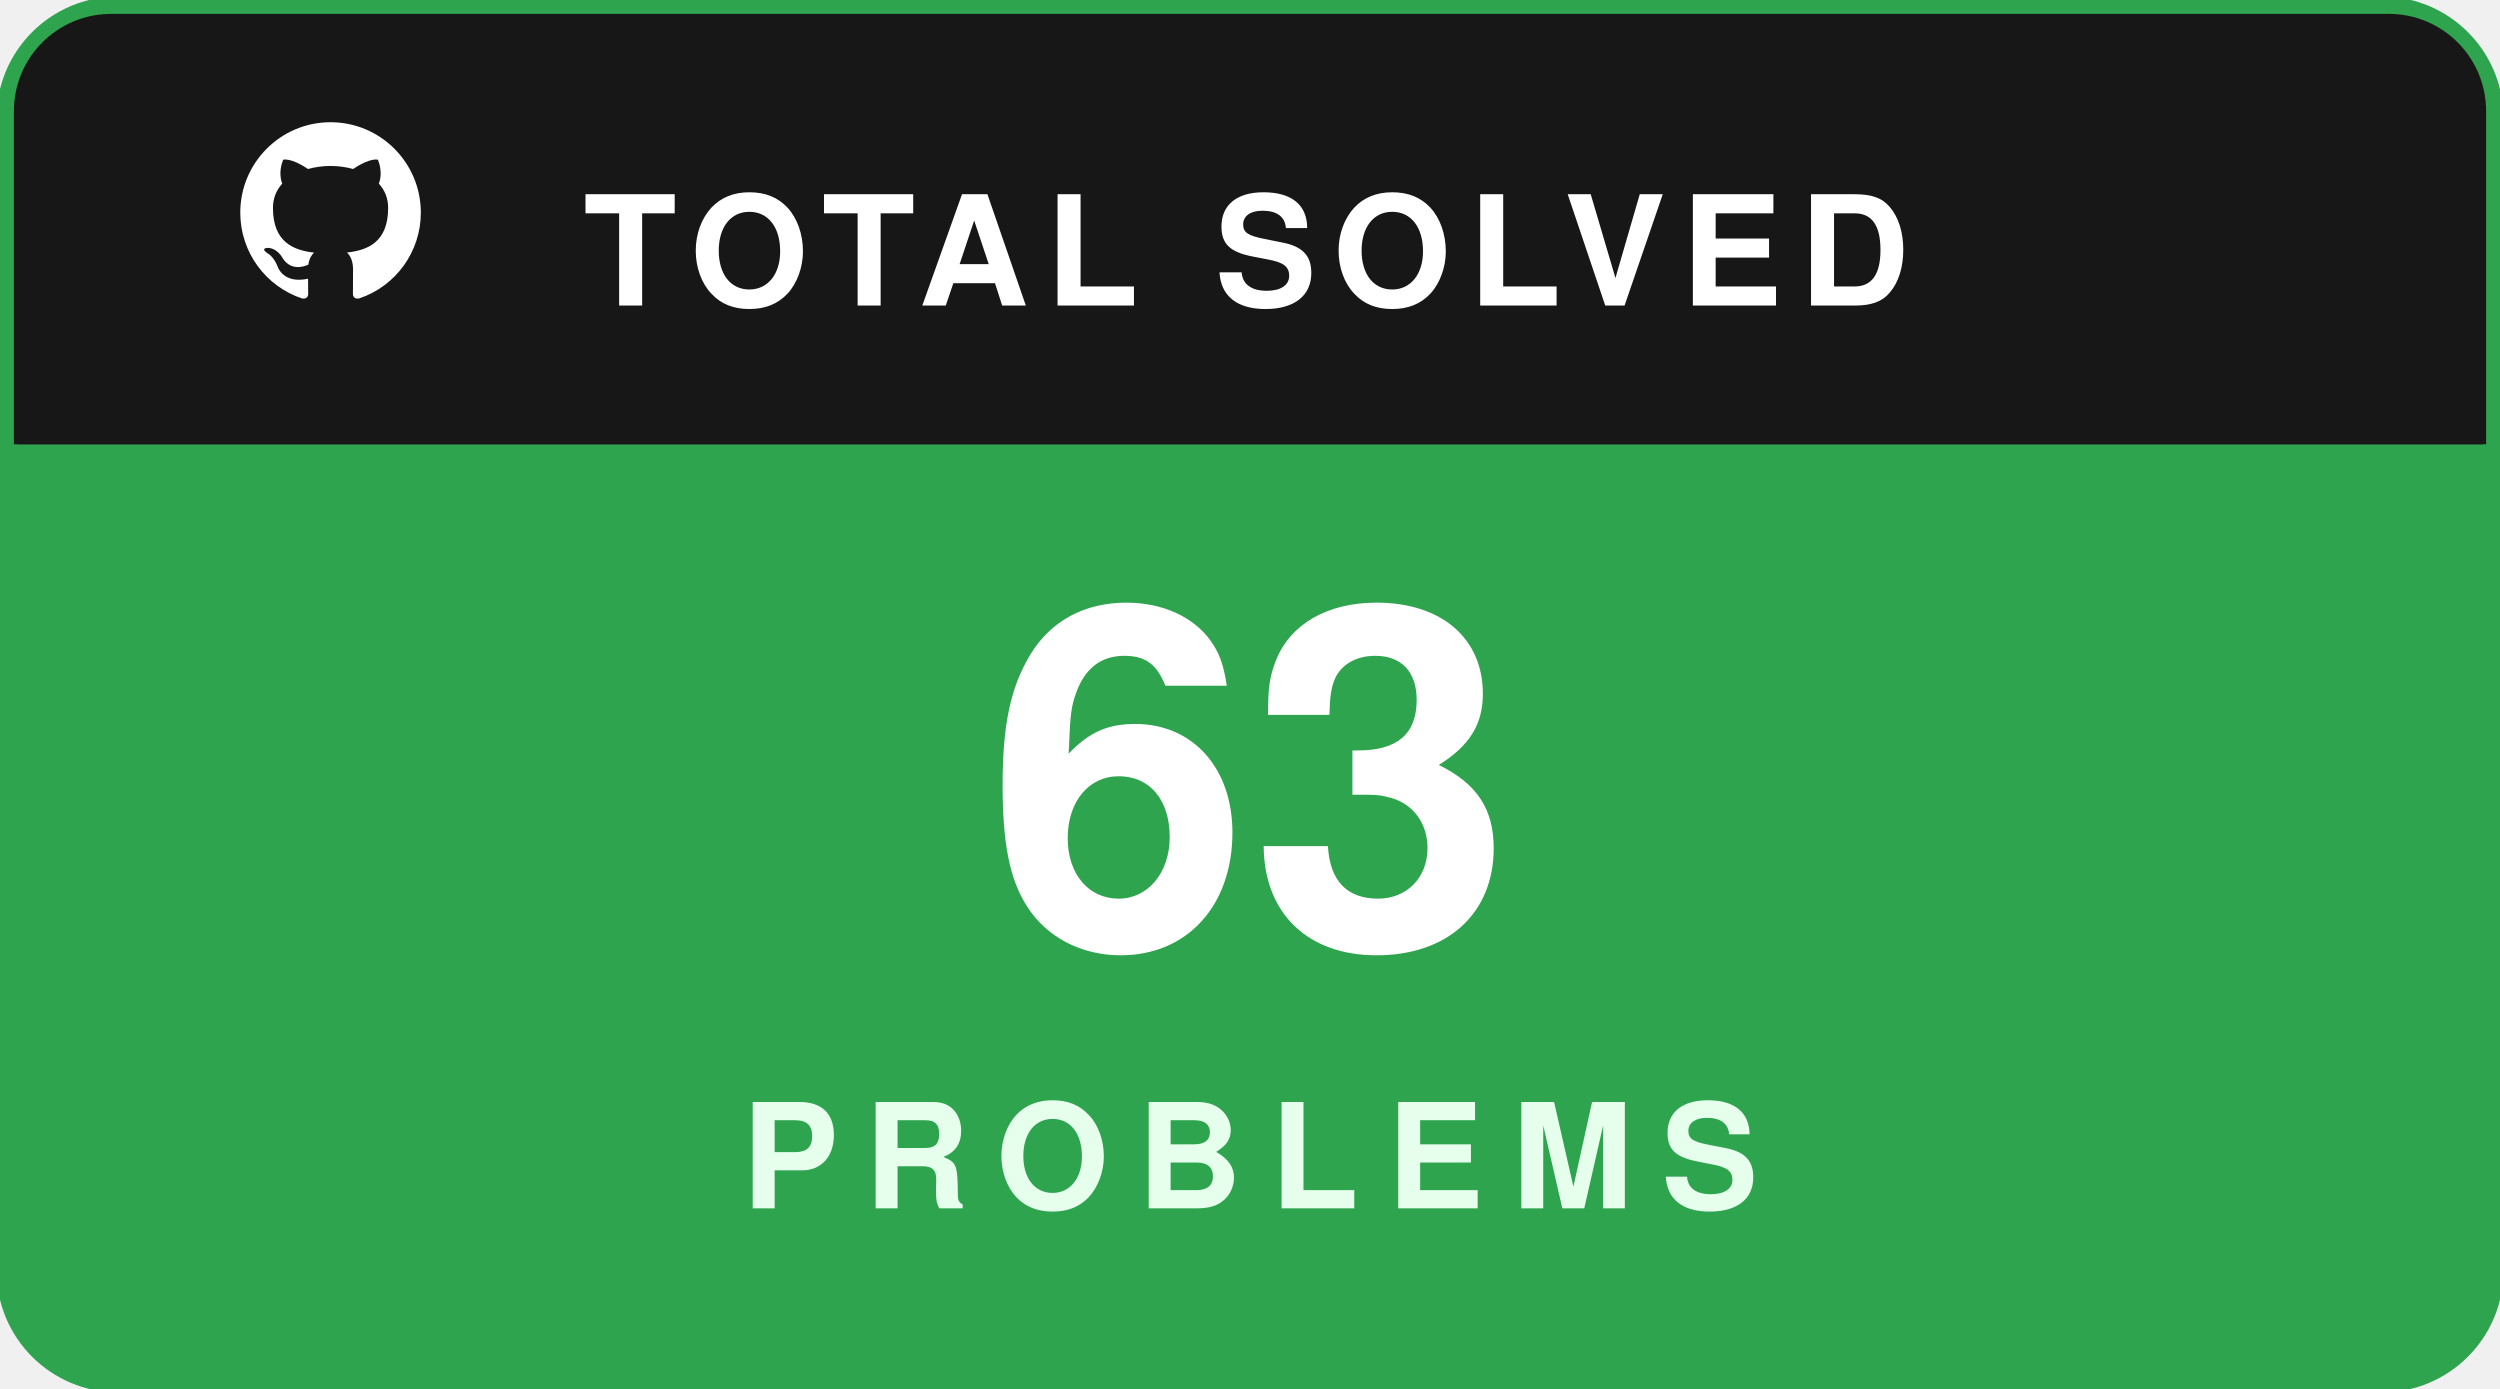
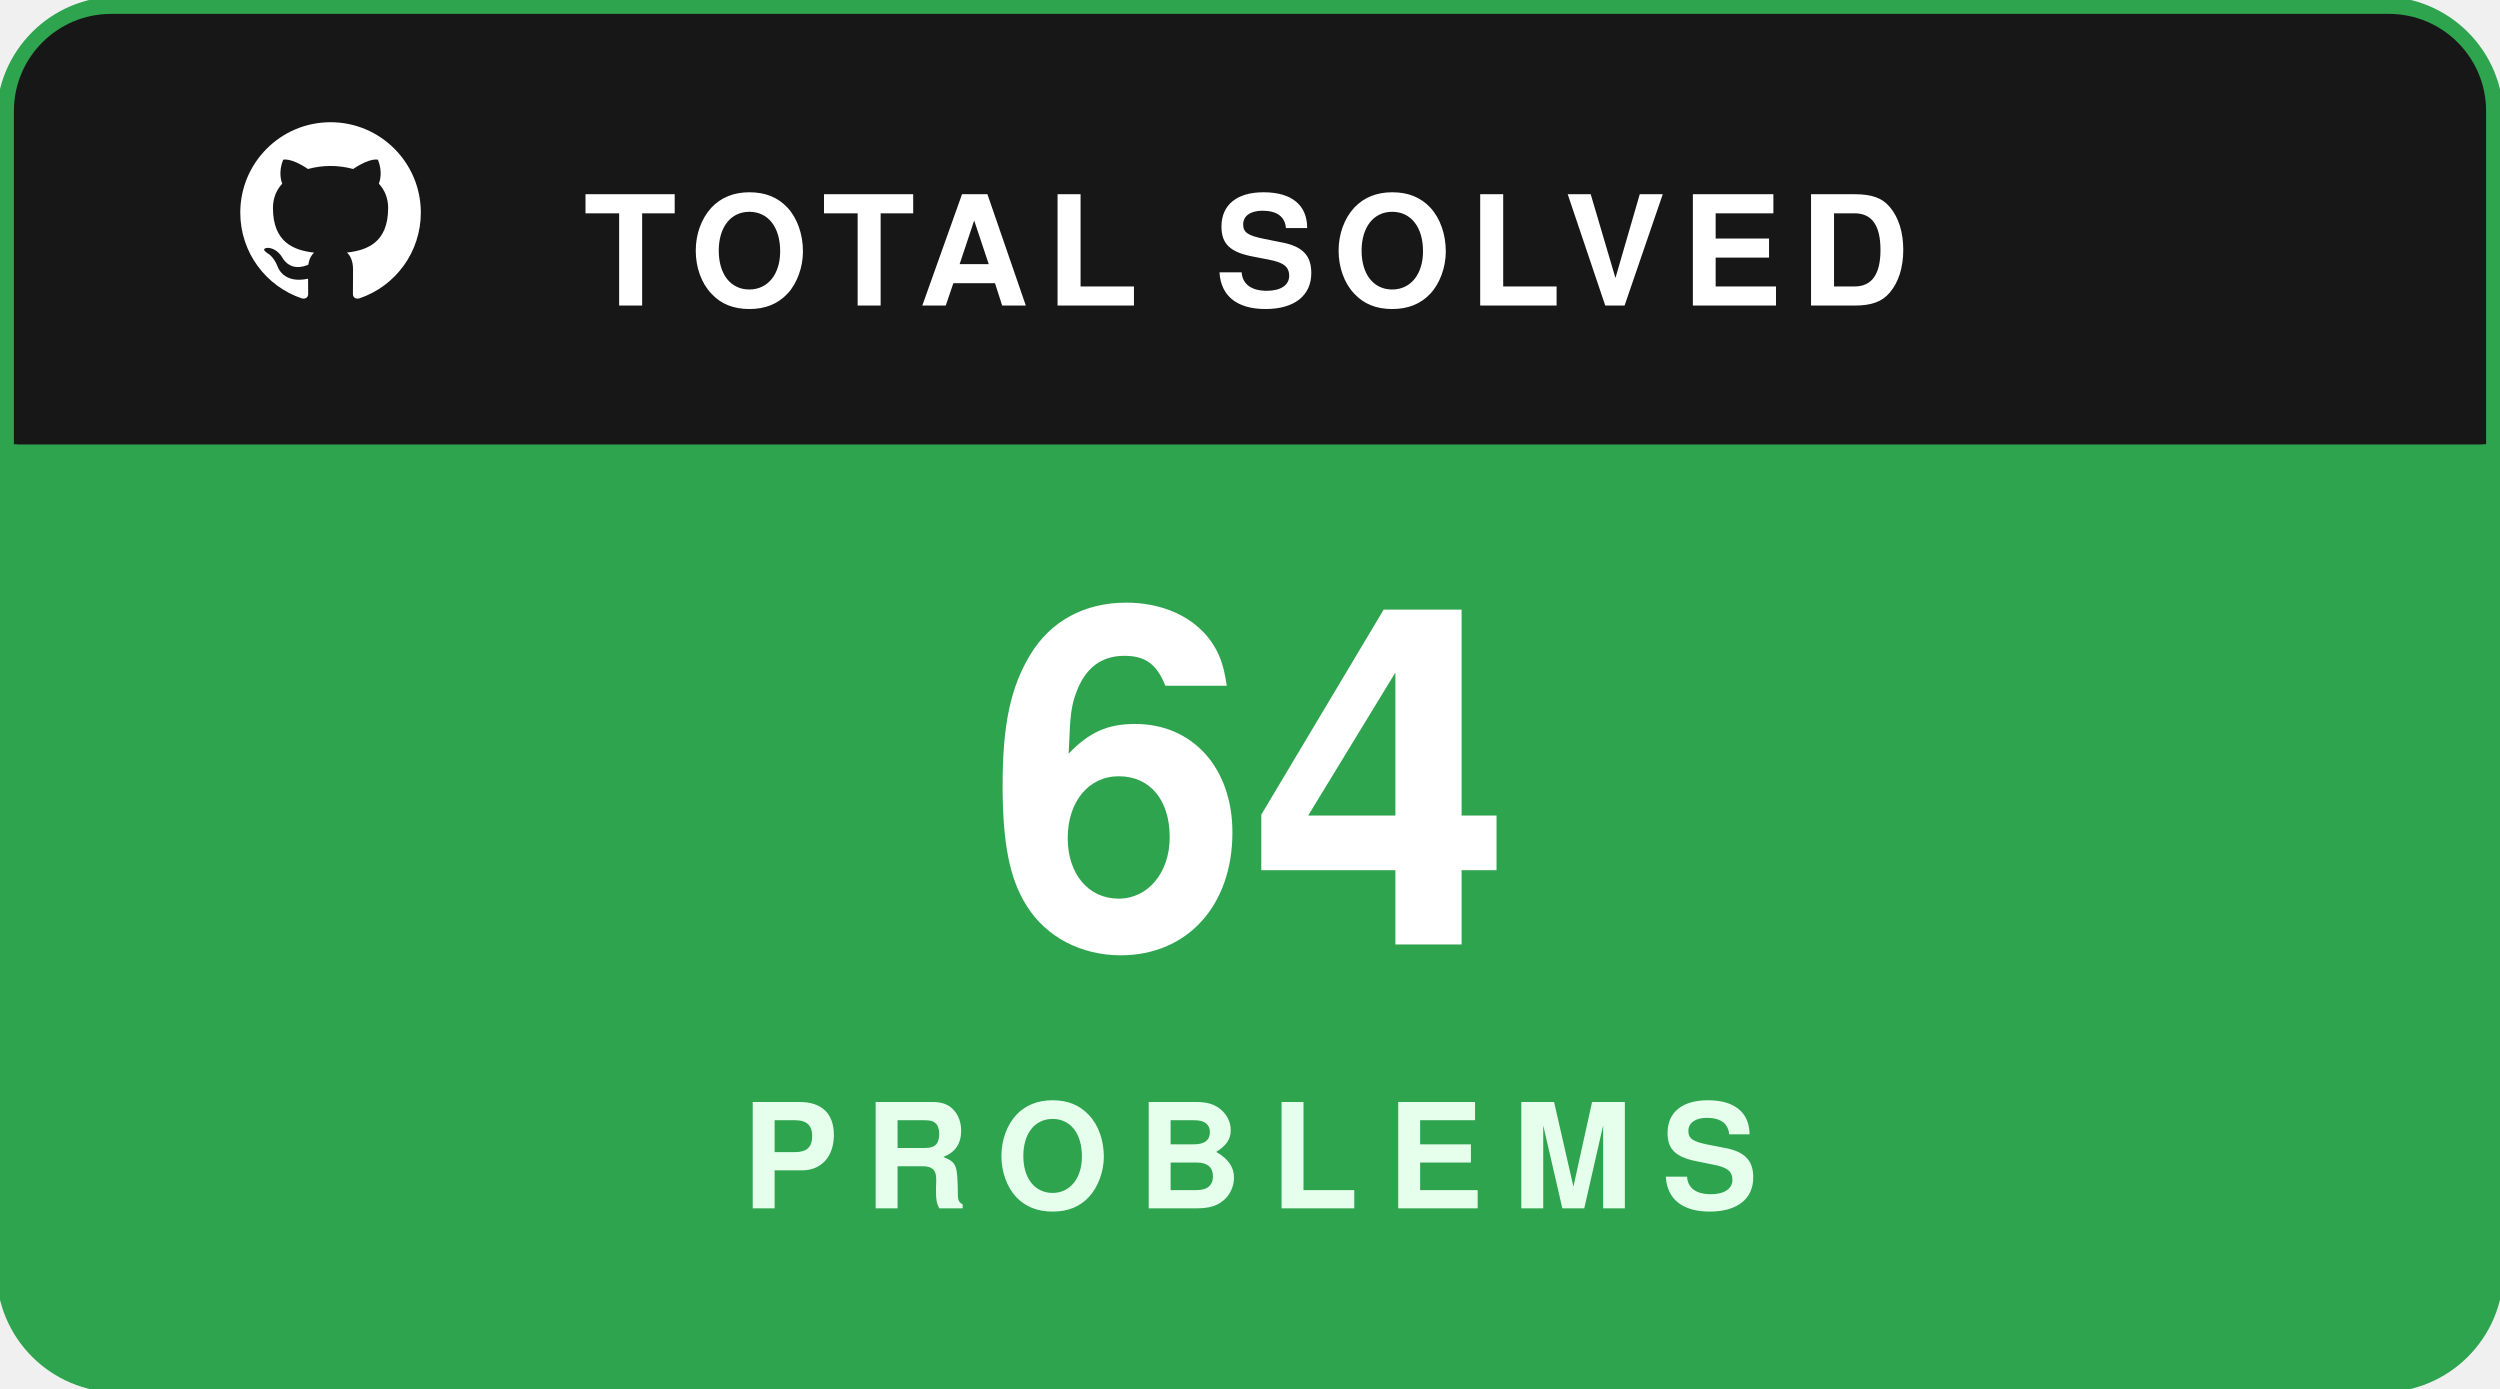
<svg xmlns="http://www.w3.org/2000/svg" width="180" height="100" viewBox="0 0 180 100" fill="none">
  <rect x="0.5" y="0.5" width="179" height="99" rx="8" fill="#181717" stroke="#2ea44f" stroke-width="1.5" />
  <path d="M1 8C1 4.134 4.134 1 8 1H172C175.866 1 179 4.134 179 8V32H1V8Z" fill="#181717" />
  <g transform="translate(16, 7.5) scale(0.65)">
    <path fill="#ffffff" fill-rule="evenodd" clip-rule="evenodd" d="M12 2C6.477 2 2 6.484 2 12.017c0 4.425 2.865 8.18 6.839 9.504.5.092.682-.217.682-.483 0-.237-.008-.868-.013-1.703-2.782.605-3.369-1.343-3.369-1.343-.454-1.158-1.11-1.466-1.11-1.466-.908-.62.069-.608.069-.608 1.003.07 1.53 1.032 1.53 1.032.892 1.53 2.341 1.088 2.91.832.092-.647.35-1.088.636-1.338-2.22-.253-4.555-1.113-4.555-4.951 0-1.093.39-1.988 1.029-2.688-.103-.253-.446-1.272.098-2.65 0 0 .84-.27 2.75 1.026A9.564 9.564 0 0112 6.844c.85.004 1.705.115 2.504.337 1.909-1.296 2.747-1.027 2.747-1.027.546 1.379.202 2.398.1 2.651.64.7 1.028 1.595 1.028 2.688 0 3.848-2.339 4.695-4.566 4.943.359.309.678.92.678 1.855 0 1.338-.012 2.419-.012 2.747 0 .268.18.58.688.482A10.019 10.019 0 0022 12.017C22 6.484 17.522 2 12 2z" />
  </g>
  <text x="42" y="22" fill="#ffffff" font-family="-apple-system,BlinkMacSystemFont,'Segoe UI',Helvetica,Arial,sans-serif" font-size="11" font-weight="700" letter-spacing="1.2">TOTAL SOLVED</text>
  <path d="M1 32H179V92C179 95.866 175.866 99 172 99H8C4.134 99 1 95.866 1 92V32Z" fill="#2ea44f" />
-   <text x="90" y="68" text-anchor="middle" fill="#ffffff" font-family="-apple-system,BlinkMacSystemFont,'Segoe UI',Helvetica,Arial,sans-serif" font-size="34" font-weight="800">63</text>
+   <text x="90" y="68" text-anchor="middle" fill="#ffffff" font-family="-apple-system,BlinkMacSystemFont,'Segoe UI',Helvetica,Arial,sans-serif" font-size="34" font-weight="800">64</text>
  <text x="90" y="87" text-anchor="middle" fill="#e6ffed" font-family="-apple-system,BlinkMacSystemFont,'Segoe UI',Helvetica,Arial,sans-serif" font-size="10.5" font-weight="700" letter-spacing="2">PROBLEMS</text>
</svg>
